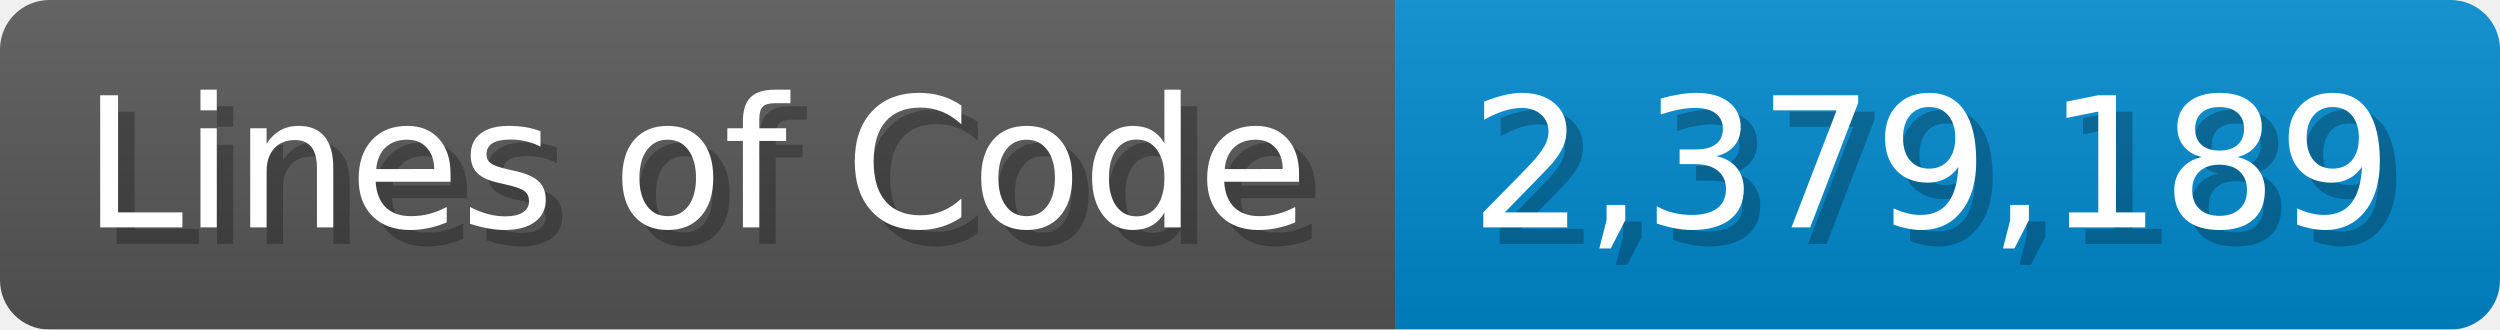
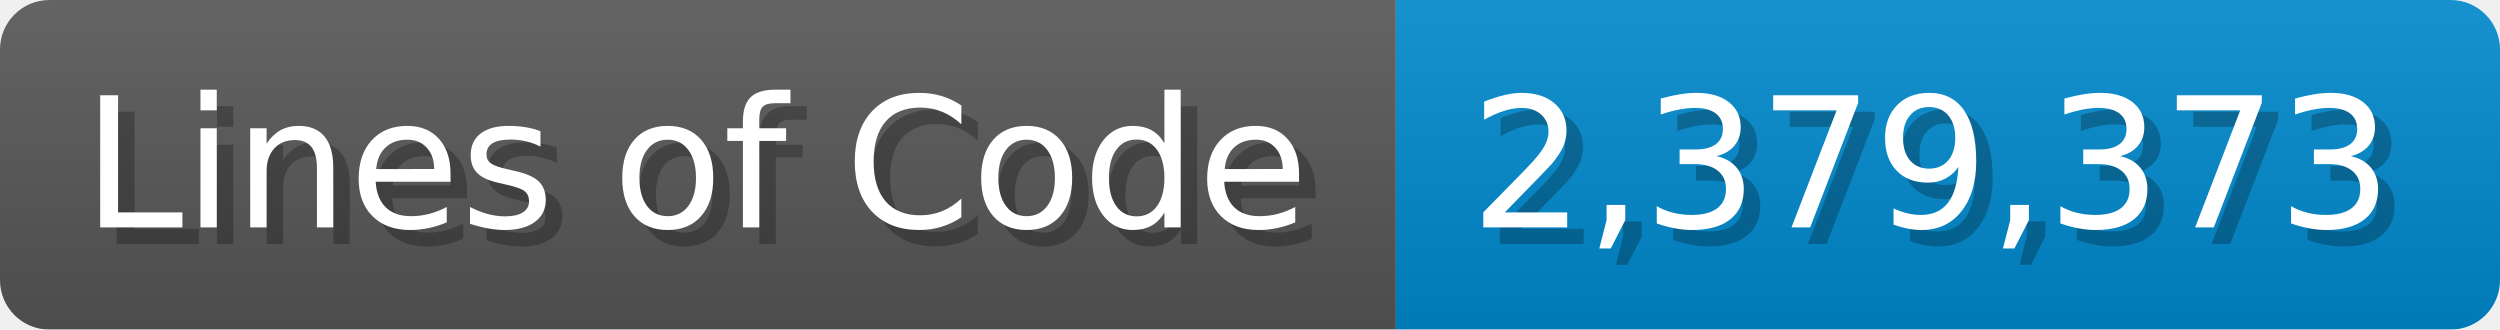
<svg xmlns="http://www.w3.org/2000/svg" width="151.7" height="20" viewBox="0 0 1517 200">
  <linearGradient id="a" x2="0" y2="100%">
    <stop offset="0" stop-opacity=".1" stop-color="#EEE" />
    <stop offset="1" stop-opacity=".1" />
  </linearGradient>
  <mask id="m">
    <rect width="1517" height="200" rx="30" fill="#FFF" />
  </mask>
  <g mask="url(#m)">
    <rect width="847" height="200" fill="#555" />
    <rect width="670" height="200" fill="#08C" x="847" />
    <rect width="1517" height="200" fill="url(#a)" />
  </g>
  <g fill="#fff" text-anchor="start" font-family="Verdana,DejaVu Sans,sans-serif" font-size="110">
    <text x="60" y="148" textLength="747" fill="#000" opacity="0.25">Lines of Code</text>
    <text x="50" y="138" textLength="747">Lines of Code</text>
-     <text x="902" y="148" textLength="570" fill="#000" opacity="0.25">2,379,189</text>
-     <text x="892" y="138" textLength="570">2,379,189</text>
+     <text x="902" y="148" textLength="570" fill="#000" opacity="0.25">2,379,373</text>
+     <text x="892" y="138" textLength="570">2,379,373</text>
  </g>
</svg>
